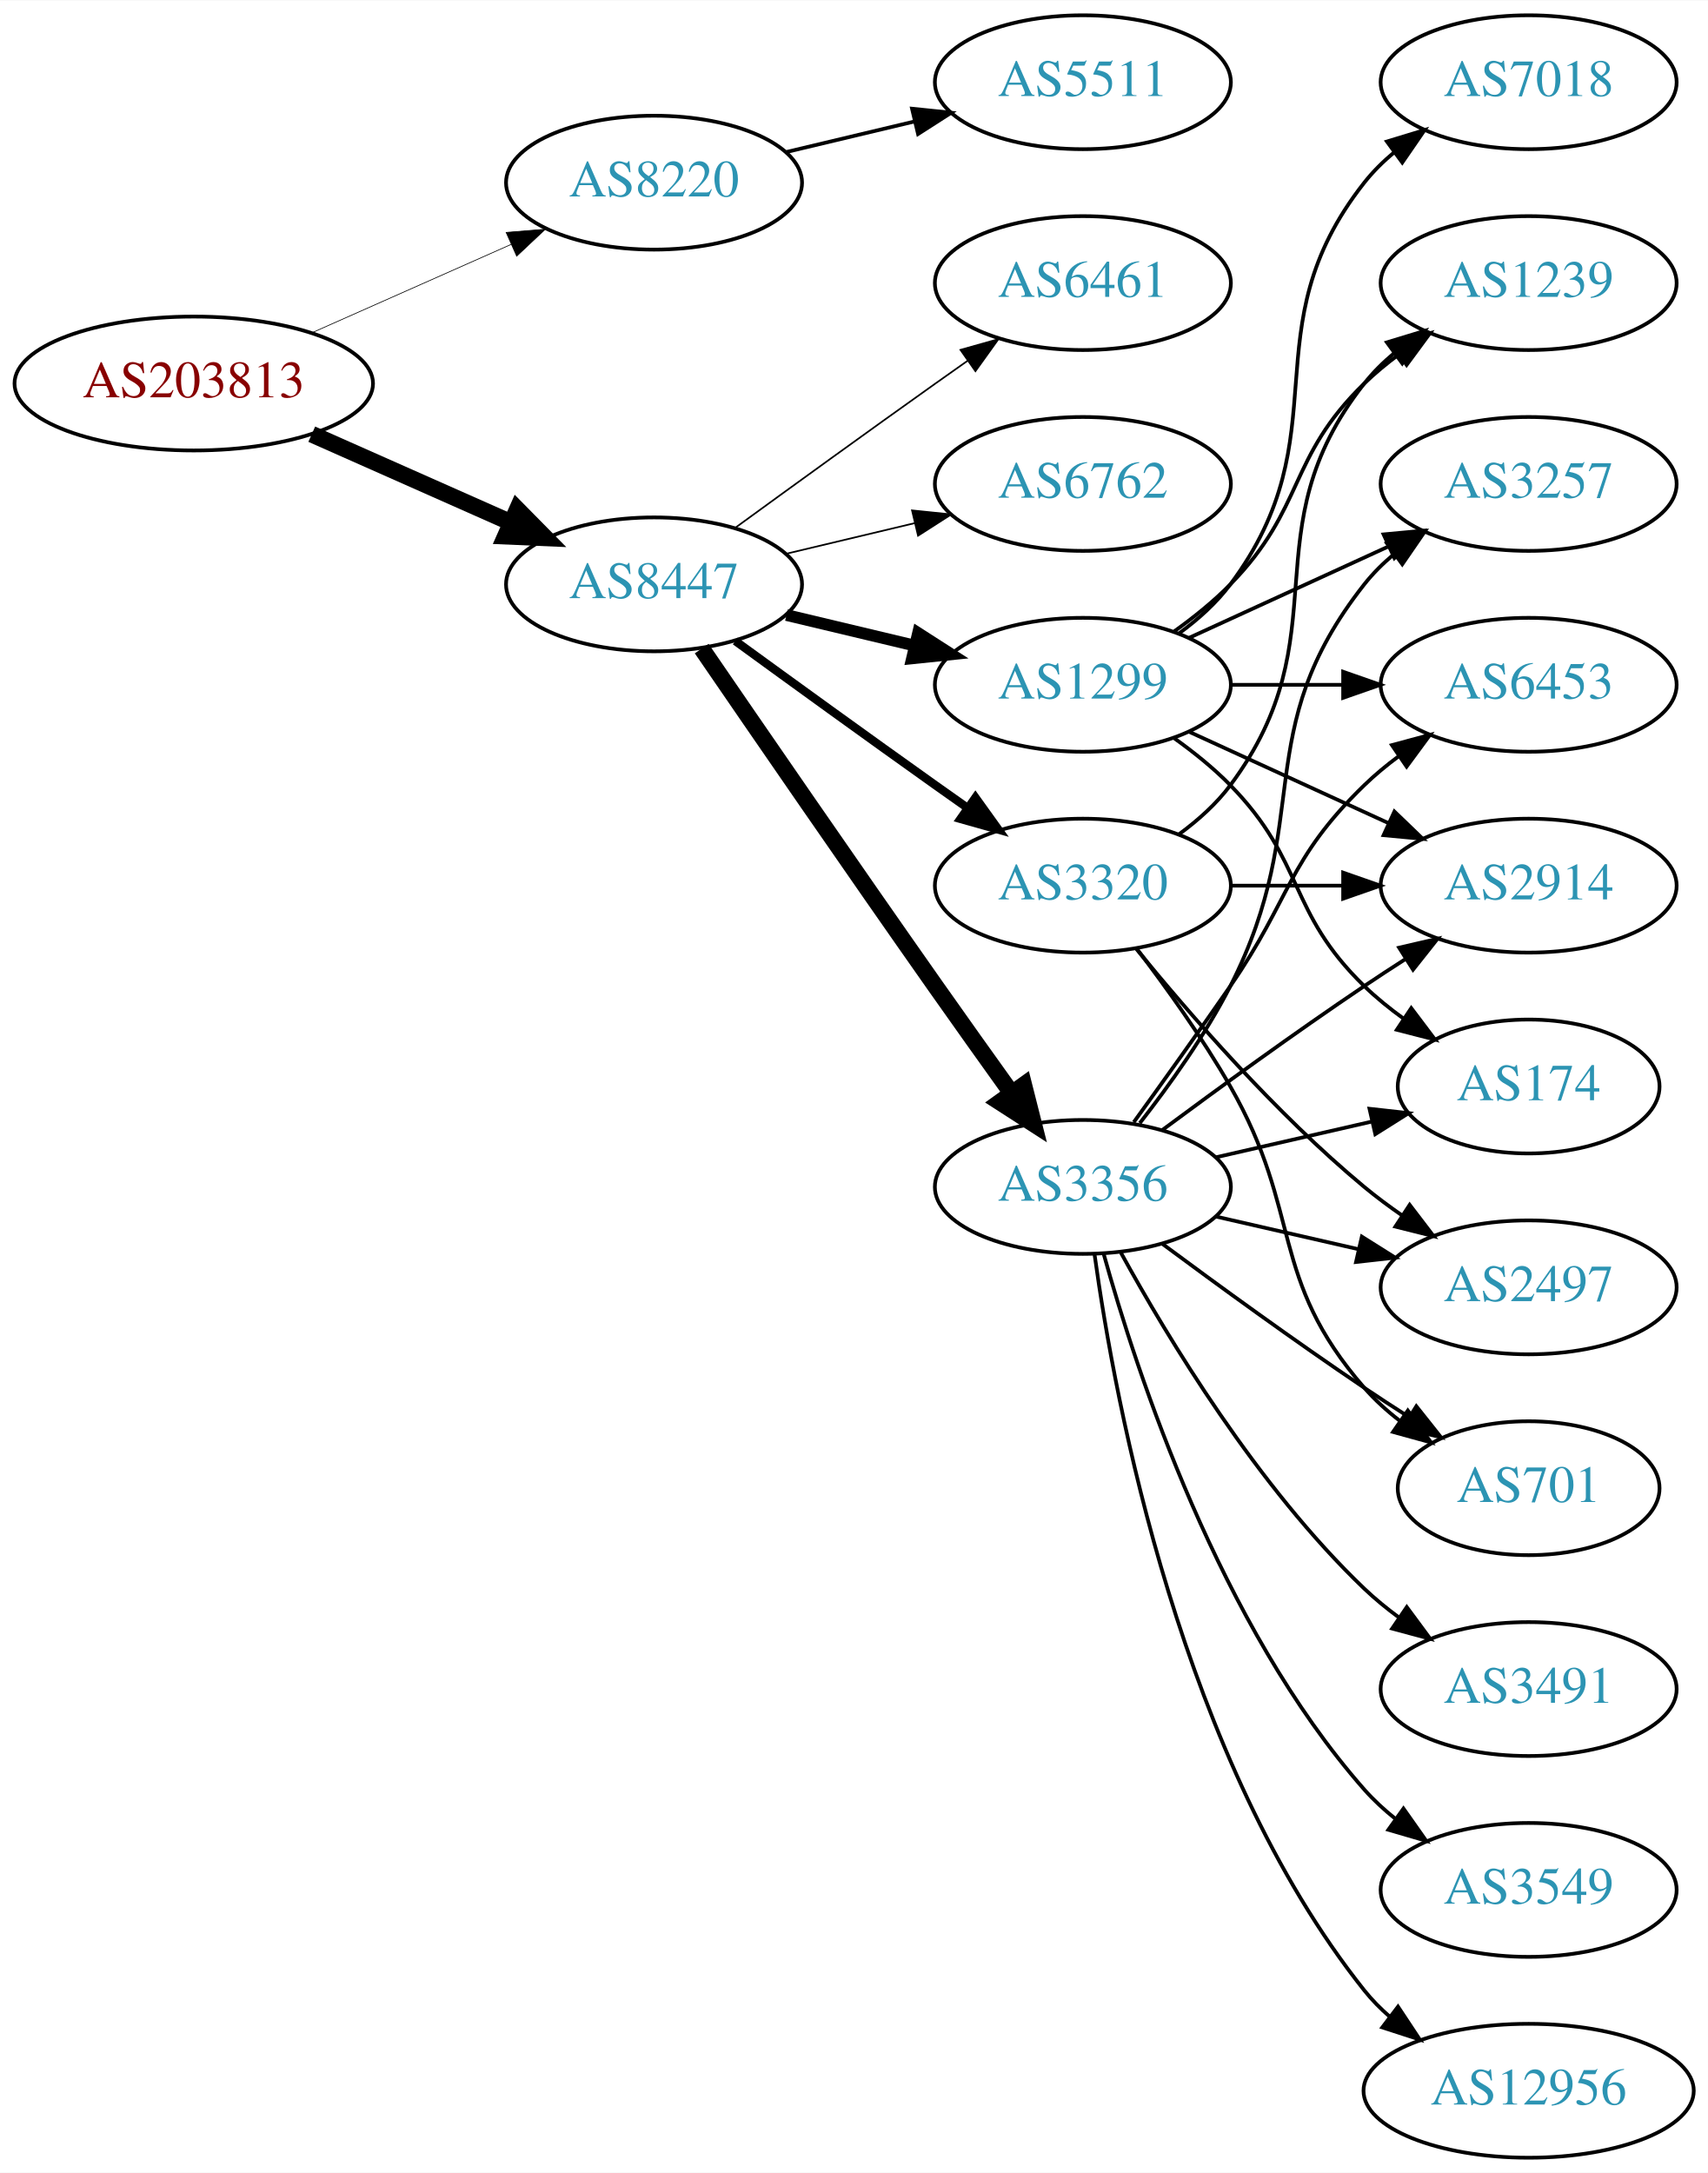
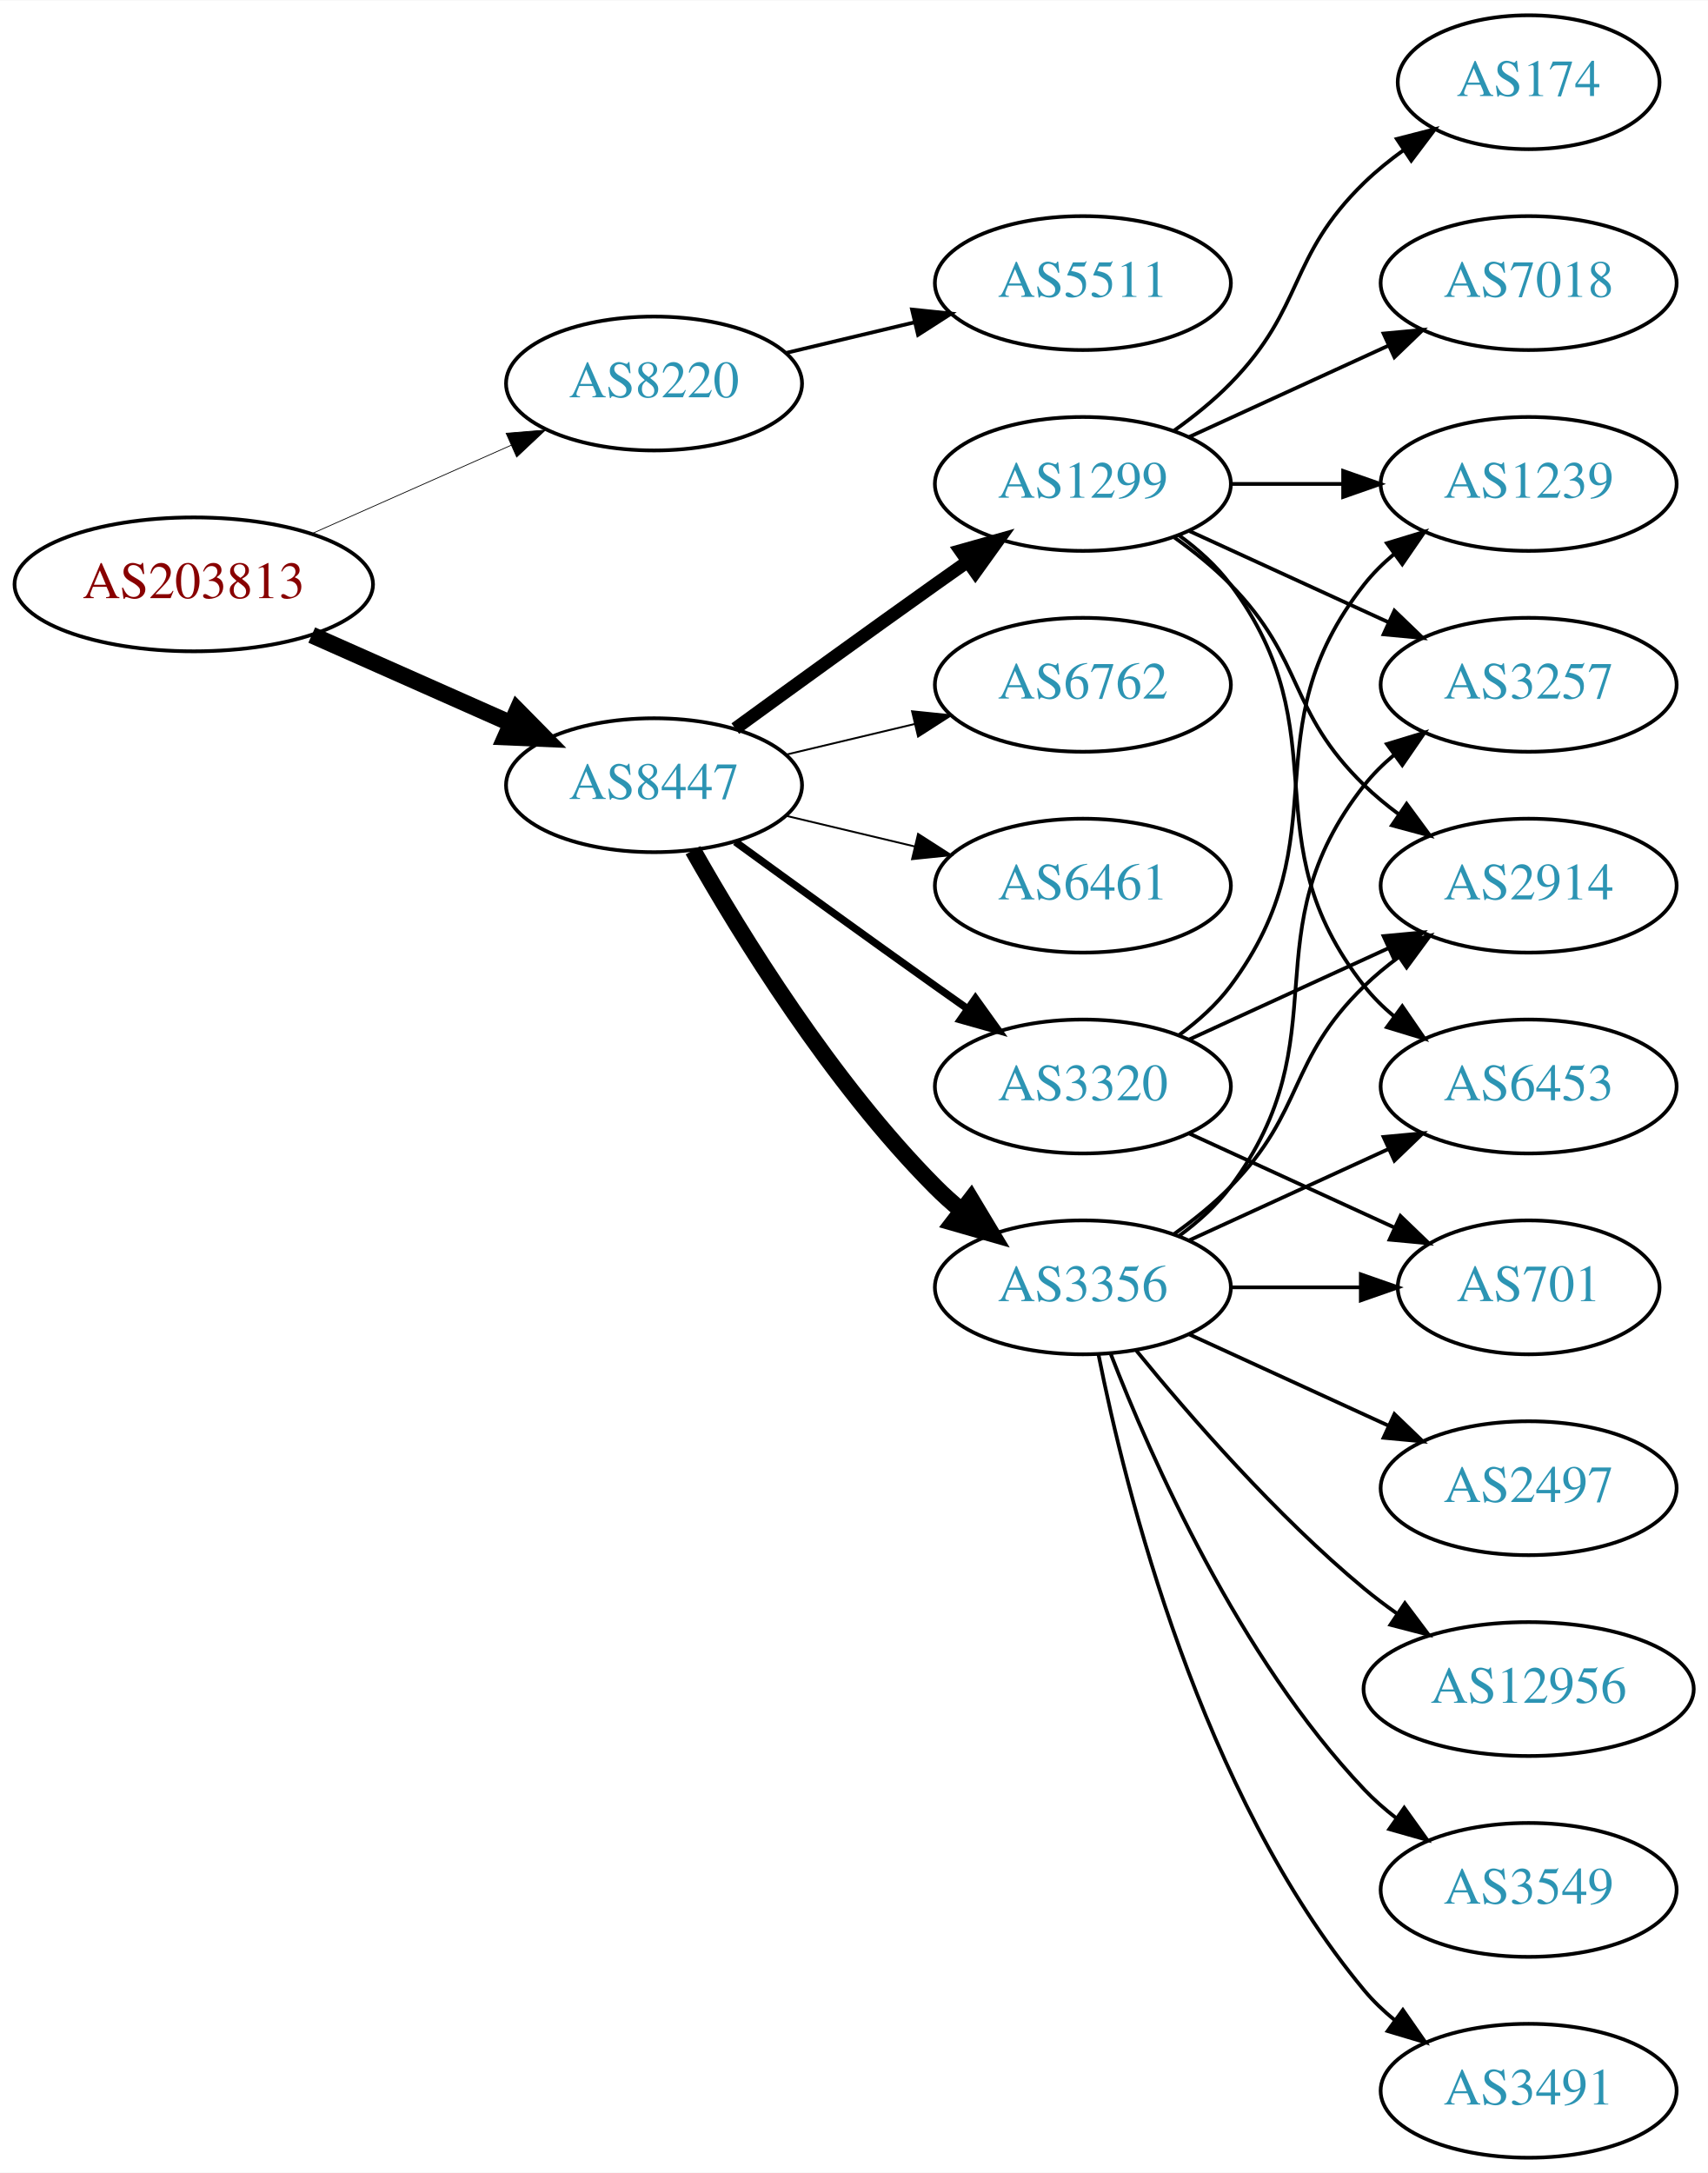
<svg xmlns="http://www.w3.org/2000/svg" xmlns:xlink="http://www.w3.org/1999/xlink" width="459pt" height="584pt" viewBox="0.00 0.00 459.17 584.00">
  <g id="graph0" class="graph" transform="scale(1 1) rotate(0) translate(4 580)">
    <polygon fill="white" stroke="none" points="-4,4 -4,-580 455.17,-580 455.17,4 -4,4" />
    <g id="node1" class="node">
      <g id="a_node1">
        <a xlink:href="/asn/203813" xlink:title="AS203813 ~ Spar Business Services GmbH [AT]">
-           <ellipse fill="#ffffff" stroke="black" cx="48.096" cy="-477" rx="48.192" ry="18" />
-           <text text-anchor="middle" x="48.096" y="-473.3" font-family="Times,serif" font-size="14.00" fill="#880000">AS203813</text>
+           <ellipse fill="#ffffff" stroke="black" cx="48.096" cy="-423" rx="48.192" ry="18" />
+           <text text-anchor="middle" x="48.096" y="-419.3" font-family="Times,serif" font-size="14.00" fill="#880000">AS203813</text>
        </a>
      </g>
    </g>
    <g id="node2" class="node">
      <g id="a_node2">
        <a xlink:href="/asn/8220" xlink:title="AS8220 ~ COLT [GB]">
-           <ellipse fill="#ffffff" stroke="black" cx="171.838" cy="-531" rx="39.794" ry="18" />
-           <text text-anchor="middle" x="171.838" y="-527.3" font-family="Times,serif" font-size="14.00" fill="#2c94b3">AS8220</text>
+           <ellipse fill="#ffffff" stroke="black" cx="171.838" cy="-477" rx="39.794" ry="18" />
+           <text text-anchor="middle" x="171.838" y="-473.3" font-family="Times,serif" font-size="14.00" fill="#2c94b3">AS8220</text>
        </a>
      </g>
    </g>
    <g id="edge1" class="edge">
-       <path fill="none" stroke="black" stroke-width="0.188" d="M79.816,-490.626C96.101,-497.85 116.238,-506.781 133.427,-514.406" />
-       <polygon fill="black" stroke="black" stroke-width="0.188" points="132.07,-517.633 142.631,-518.488 134.909,-511.234 132.07,-517.633" />
+       <path fill="none" stroke="black" stroke-width="0.205" d="M79.816,-436.626C96.101,-443.85 116.238,-452.781 133.427,-460.406" />
+       <polygon fill="black" stroke="black" stroke-width="0.205" points="132.07,-463.633 142.631,-464.488 134.909,-457.234 132.07,-463.633" />
    </g>
    <g id="node3" class="node">
      <g id="a_node3">
        <a xlink:href="/asn/8447" xlink:title="AS8447 ~ A1 Telekom Austria AG [AT]">
-           <ellipse fill="#ffffff" stroke="black" cx="171.838" cy="-423" rx="39.794" ry="18" />
-           <text text-anchor="middle" x="171.838" y="-419.3" font-family="Times,serif" font-size="14.00" fill="#2c94b3">AS8447</text>
+           <ellipse fill="#ffffff" stroke="black" cx="171.838" cy="-369" rx="39.794" ry="18" />
+           <text text-anchor="middle" x="171.838" y="-365.3" font-family="Times,serif" font-size="14.00" fill="#2c94b3">AS8447</text>
        </a>
      </g>
    </g>
    <g id="edge2" class="edge">
-       <path fill="none" stroke="black" stroke-width="4.5" d="M79.816,-463.374C96.101,-456.15 116.238,-447.219 133.427,-439.594" />
-       <polygon fill="black" stroke="black" stroke-width="4.5" points="135.086,-443.166 142.631,-435.512 131.893,-435.967 135.086,-443.166" />
+       <path fill="none" stroke="black" stroke-width="4.5" d="M79.816,-409.374C96.101,-402.15 116.238,-393.219 133.427,-385.594" />
+       <polygon fill="black" stroke="black" stroke-width="4.5" points="135.086,-389.166 142.631,-381.512 131.893,-381.967 135.086,-389.166" />
    </g>
    <g id="node4" class="node">
      <g id="a_node4">
        <a xlink:href="/asn/5511" xlink:title="AS5511 ~ Orange S.A. [FR]">
-           <ellipse fill="#ffffff" stroke="black" cx="287.131" cy="-558" rx="39.794" ry="18" />
-           <text text-anchor="middle" x="287.131" y="-554.3" font-family="Times,serif" font-size="14.00" fill="#2c94b3">AS5511</text>
+           <ellipse fill="#ffffff" stroke="black" cx="287.131" cy="-504" rx="39.794" ry="18" />
+           <text text-anchor="middle" x="287.131" y="-500.3" font-family="Times,serif" font-size="14.00" fill="#2c94b3">AS5511</text>
        </a>
      </g>
    </g>
    <g id="edge3" class="edge">
-       <path fill="none" stroke="black" d="M207.445,-539.248C218.316,-541.838 230.471,-544.735 241.913,-547.462" />
-       <polygon fill="black" stroke="black" points="241.197,-550.889 251.736,-549.803 242.819,-544.08 241.197,-550.889" />
+       <path fill="none" stroke="black" d="M207.445,-485.248C218.316,-487.838 230.471,-490.735 241.913,-493.462" />
+       <polygon fill="black" stroke="black" points="241.197,-496.889 251.736,-495.803 242.819,-490.08 241.197,-496.889" />
    </g>
    <g id="node5" class="node">
      <g id="a_node5">
-         <a xlink:href="/asn/1299" xlink:title="AS1299 ~ Telia Carrier [EU]">
-           <ellipse fill="#ffffff" stroke="black" cx="287.131" cy="-396" rx="39.794" ry="18" />
-           <text text-anchor="middle" x="287.131" y="-392.3" font-family="Times,serif" font-size="14.00" fill="#2c94b3">AS1299</text>
+         <a xlink:href="/asn/3356" xlink:title="AS3356 ~ Level 3 Parent, LLC [US]">
+           <ellipse fill="#ffffff" stroke="black" cx="287.131" cy="-234" rx="39.794" ry="18" />
+           <text text-anchor="middle" x="287.131" y="-230.3" font-family="Times,serif" font-size="14.00" fill="#2c94b3">AS3356</text>
        </a>
      </g>
    </g>
    <g id="edge4" class="edge">
-       <path fill="none" stroke="black" stroke-width="3.15" d="M207.445,-414.752C218.316,-412.162 230.471,-409.265 241.913,-406.538" />
-       <polygon fill="black" stroke="black" stroke-width="3.15" points="242.819,-409.92 251.736,-404.197 241.197,-403.111 242.819,-409.92" />
+       <path fill="none" stroke="black" stroke-width="4.5" d="M182.298,-351.51C195.08,-328.904 219.512,-289.114 247.484,-261 249.595,-258.879 251.891,-256.812 254.277,-254.829" />
+       <polygon fill="black" stroke="black" stroke-width="4.5" points="257.059,-257.657 262.592,-248.444 252.263,-251.411 257.059,-257.657" />
    </g>
    <g id="node6" class="node">
      <g id="a_node6">
        <a xlink:href="/asn/3320" xlink:title="AS3320 ~ DTAG [DE]">
-           <ellipse fill="#ffffff" stroke="black" cx="287.131" cy="-342" rx="39.794" ry="18" />
-           <text text-anchor="middle" x="287.131" y="-338.3" font-family="Times,serif" font-size="14.00" fill="#2c94b3">AS3320</text>
+           <ellipse fill="#ffffff" stroke="black" cx="287.131" cy="-288" rx="39.794" ry="18" />
+           <text text-anchor="middle" x="287.131" y="-284.3" font-family="Times,serif" font-size="14.00" fill="#2c94b3">AS3320</text>
        </a>
      </g>
    </g>
    <g id="edge5" class="edge">
-       <path fill="none" stroke="black" stroke-width="2.25" d="M193.686,-407.778C208.62,-396.909 229.234,-381.975 247.484,-369 250.305,-366.995 253.248,-364.915 256.196,-362.841" />
-       <polygon fill="black" stroke="black" stroke-width="2.25" points="258.242,-365.681 264.421,-357.074 254.223,-359.95 258.242,-365.681" />
+       <path fill="none" stroke="black" stroke-width="2" d="M193.686,-353.778C208.62,-342.909 229.234,-327.975 247.484,-315 250.305,-312.995 253.248,-310.915 256.196,-308.841" />
+       <polygon fill="black" stroke="black" stroke-width="2" points="258.242,-311.681 264.421,-303.074 254.223,-305.95 258.242,-311.681" />
    </g>
    <g id="node7" class="node">
      <g id="a_node7">
-         <a xlink:href="/asn/3356" xlink:title="AS3356 ~ Level 3 Parent, LLC [US]">
-           <ellipse fill="#ffffff" stroke="black" cx="287.131" cy="-261" rx="39.794" ry="18" />
-           <text text-anchor="middle" x="287.131" y="-257.3" font-family="Times,serif" font-size="14.00" fill="#2c94b3">AS3356</text>
+         <a xlink:href="/asn/1299" xlink:title="AS1299 ~ Telia Carrier [EU]">
+           <ellipse fill="#ffffff" stroke="black" cx="287.131" cy="-450" rx="39.794" ry="18" />
+           <text text-anchor="middle" x="287.131" y="-446.3" font-family="Times,serif" font-size="14.00" fill="#2c94b3">AS1299</text>
        </a>
      </g>
    </g>
    <g id="edge6" class="edge">
-       <path fill="none" stroke="black" stroke-width="4.5" d="M184.645,-405.731C199.288,-384.358 225.062,-346.88 247.484,-315 254.119,-305.567 261.469,-295.261 267.963,-286.205" />
-       <polygon fill="black" stroke="black" stroke-width="4.5" points="271.239,-288.393 273.875,-277.974 264.843,-283.799 271.239,-288.393" />
+       <path fill="none" stroke="black" stroke-width="3.5" d="M193.686,-384.222C208.62,-395.091 229.234,-410.025 247.484,-423 250.305,-425.005 253.248,-427.085 256.196,-429.159" />
+       <polygon fill="black" stroke="black" stroke-width="3.5" points="254.223,-432.05 264.421,-434.926 258.242,-426.319 254.223,-432.05" />
    </g>
    <g id="node8" class="node">
      <g id="a_node8">
-         <a xlink:href="/asn/6461" xlink:title="AS6461 ~ Zayo Bandwidth [US]">
-           <ellipse fill="#ffffff" stroke="black" cx="287.131" cy="-504" rx="39.794" ry="18" />
-           <text text-anchor="middle" x="287.131" y="-500.3" font-family="Times,serif" font-size="14.00" fill="#2c94b3">AS6461</text>
+         <a xlink:href="/asn/6762" xlink:title="AS6762 ~ TELECOM ITALIA SPARKLE S.p.A. [IT]">
+           <ellipse fill="#ffffff" stroke="black" cx="287.131" cy="-396" rx="39.794" ry="18" />
+           <text text-anchor="middle" x="287.131" y="-392.3" font-family="Times,serif" font-size="14.00" fill="#2c94b3">AS6762</text>
        </a>
      </g>
    </g>
    <g id="edge7" class="edge">
-       <path fill="none" stroke="black" stroke-width="0.45" d="M193.686,-438.222C208.62,-449.091 229.234,-464.025 247.484,-477 250.305,-479.005 253.248,-481.085 256.196,-483.159" />
-       <polygon fill="black" stroke="black" stroke-width="0.45" points="254.223,-486.05 264.421,-488.926 258.242,-480.319 254.223,-486.05" />
+       <path fill="none" stroke="black" stroke-width="0.5" d="M207.445,-377.248C218.316,-379.838 230.471,-382.735 241.913,-385.462" />
+       <polygon fill="black" stroke="black" stroke-width="0.5" points="241.197,-388.889 251.736,-387.803 242.819,-382.08 241.197,-388.889" />
    </g>
    <g id="node9" class="node">
      <g id="a_node9">
-         <a xlink:href="/asn/6762" xlink:title="AS6762 ~ TELECOM ITALIA SPARKLE S.p.A. [IT]">
-           <ellipse fill="#ffffff" stroke="black" cx="287.131" cy="-450" rx="39.794" ry="18" />
-           <text text-anchor="middle" x="287.131" y="-446.3" font-family="Times,serif" font-size="14.00" fill="#2c94b3">AS6762</text>
+         <a xlink:href="/asn/6461" xlink:title="AS6461 ~ Zayo Bandwidth [US]">
+           <ellipse fill="#ffffff" stroke="black" cx="287.131" cy="-342" rx="39.794" ry="18" />
+           <text text-anchor="middle" x="287.131" y="-338.3" font-family="Times,serif" font-size="14.00" fill="#2c94b3">AS6461</text>
        </a>
      </g>
    </g>
    <g id="edge8" class="edge">
-       <path fill="none" stroke="black" stroke-width="0.45" d="M207.445,-431.248C218.316,-433.838 230.471,-436.735 241.913,-439.462" />
-       <polygon fill="black" stroke="black" stroke-width="0.45" points="241.197,-442.889 251.736,-441.803 242.819,-436.08 241.197,-442.889" />
+       <path fill="none" stroke="black" stroke-width="0.5" d="M207.445,-360.752C218.316,-358.162 230.471,-355.265 241.913,-352.538" />
+       <polygon fill="black" stroke="black" stroke-width="0.5" points="242.819,-355.92 251.736,-350.197 241.197,-349.111 242.819,-355.92" />
    </g>
    <g id="node10" class="node">
      <g id="a_node10">
-         <a xlink:href="/asn/1239" xlink:title="AS1239 ~ Sprint [US]">
-           <ellipse fill="#ffffff" stroke="black" cx="406.973" cy="-504" rx="39.794" ry="18" />
-           <text text-anchor="middle" x="406.973" y="-500.3" font-family="Times,serif" font-size="14.00" fill="#2c94b3">AS1239</text>
-         </a>
-       </g>
-     </g>
-     <g id="edge9" class="edge">
-       <path fill="none" stroke="black" d="M311.725,-410.389C316.981,-414.148 322.313,-418.437 326.777,-423 346.95,-443.617 342.084,-456.906 362.777,-477 365.623,-479.763 368.796,-482.386 372.096,-484.834" />
-       <polygon fill="black" stroke="black" points="370.213,-487.786 380.444,-490.538 374.162,-482.006 370.213,-487.786" />
-     </g>
-     <g id="node11" class="node">
-       <g id="a_node11">
        <a xlink:href="/asn/2914" xlink:title="AS2914 ~ NTT America, Inc. [US]">
          <ellipse fill="#ffffff" stroke="black" cx="406.973" cy="-342" rx="39.794" ry="18" />
          <text text-anchor="middle" x="406.973" y="-338.3" font-family="Times,serif" font-size="14.00" fill="#2c94b3">AS2914</text>
        </a>
      </g>
    </g>
-     <g id="edge10" class="edge">
-       <path fill="none" stroke="black" d="M315.76,-383.339C331.717,-376.027 351.987,-366.739 369.27,-358.819" />
-       <polygon fill="black" stroke="black" points="370.885,-361.929 378.518,-354.581 367.969,-355.565 370.885,-361.929" />
-     </g>
-     <g id="node12" class="node">
-       <g id="a_node12">
-         <a xlink:href="/asn/7018" xlink:title="AS7018 ~ AT&amp;T Services, Inc. [US]">
-           <ellipse fill="#ffffff" stroke="black" cx="406.973" cy="-558" rx="39.794" ry="18" />
-           <text text-anchor="middle" x="406.973" y="-554.3" font-family="Times,serif" font-size="14.00" fill="#2c94b3">AS7018</text>
-         </a>
-       </g>
-     </g>
-     <g id="edge11" class="edge">
-       <path fill="none" stroke="black" d="M313.062,-409.882C318.138,-413.611 323.056,-418.016 326.777,-423 357.049,-463.542 331.479,-491.246 362.777,-531 365.102,-533.953 367.846,-536.67 370.805,-539.147" />
-       <polygon fill="black" stroke="black" points="368.865,-542.064 379.002,-545.145 372.998,-536.415 368.865,-542.064" />
-     </g>
-     <g id="node13" class="node">
-       <g id="a_node13">
-         <a xlink:href="/asn/174" xlink:title="AS174 ~ Cogent Communications [US]">
-           <ellipse fill="#ffffff" stroke="black" cx="406.973" cy="-288" rx="35.194" ry="18" />
-           <text text-anchor="middle" x="406.973" y="-284.3" font-family="Times,serif" font-size="14.00" fill="#2c94b3">AS174</text>
-         </a>
-       </g>
-     </g>
-     <g id="edge12" class="edge">
-       <path fill="none" stroke="black" d="M311.725,-381.611C316.981,-377.852 322.313,-373.563 326.777,-369 346.95,-348.383 342.084,-335.094 362.777,-315 366.005,-311.866 369.656,-308.911 373.434,-306.188" />
-       <polygon fill="black" stroke="black" points="375.413,-309.075 381.794,-300.617 371.532,-303.25 375.413,-309.075" />
-     </g>
-     <g id="node14" class="node">
-       <g id="a_node14">
-         <a xlink:href="/asn/3257" xlink:title="AS3257 ~ GTT [DE]">
-           <ellipse fill="#ffffff" stroke="black" cx="406.973" cy="-450" rx="39.794" ry="18" />
-           <text text-anchor="middle" x="406.973" y="-446.3" font-family="Times,serif" font-size="14.00" fill="#2c94b3">AS3257</text>
-         </a>
-       </g>
-     </g>
-     <g id="edge13" class="edge">
-       <path fill="none" stroke="black" d="M315.76,-408.661C331.717,-415.973 351.987,-425.261 369.27,-433.181" />
-       <polygon fill="black" stroke="black" points="367.969,-436.435 378.518,-437.419 370.885,-430.071 367.969,-436.435" />
-     </g>
-     <g id="node15" class="node">
-       <g id="a_node15">
-         <a xlink:href="/asn/6453" xlink:title="AS6453 ~ TATA COMMUNICATIONS (AMERICA) INC [US]">
-           <ellipse fill="#ffffff" stroke="black" cx="406.973" cy="-396" rx="39.794" ry="18" />
-           <text text-anchor="middle" x="406.973" y="-392.3" font-family="Times,serif" font-size="14.00" fill="#2c94b3">AS6453</text>
-         </a>
-       </g>
-     </g>
-     <g id="edge14" class="edge">
-       <path fill="none" stroke="black" d="M327.044,-396C336.597,-396 346.947,-396 356.909,-396" />
-       <polygon fill="black" stroke="black" points="357.102,-399.5 367.102,-396 357.102,-392.5 357.102,-399.5" />
-     </g>
-     <g id="edge26" class="edge">
-       <path fill="none" stroke="black" d="M313.062,-355.882C318.138,-359.611 323.056,-364.016 326.777,-369 357.049,-409.542 331.479,-437.246 362.777,-477 365.102,-479.953 367.846,-482.67 370.805,-485.147" />
-       <polygon fill="black" stroke="black" points="368.865,-488.064 379.002,-491.145 372.998,-482.415 368.865,-488.064" />
-     </g>
-     <g id="edge25" class="edge">
-       <path fill="none" stroke="black" d="M327.044,-342C336.597,-342 346.947,-342 356.909,-342" />
-       <polygon fill="black" stroke="black" points="357.102,-345.5 367.102,-342 357.102,-338.5 357.102,-345.5" />
-     </g>
-     <g id="node18" class="node">
-       <g id="a_node18">
-         <a xlink:href="/asn/2497" xlink:title="AS2497 ~ Internet Initiative Japan Inc. [JP]">
-           <ellipse fill="#ffffff" stroke="black" cx="406.973" cy="-234" rx="39.794" ry="18" />
-           <text text-anchor="middle" x="406.973" y="-230.3" font-family="Times,serif" font-size="14.00" fill="#2c94b3">AS2497</text>
-         </a>
-       </g>
-     </g>
-     <g id="edge24" class="edge">
-       <path fill="none" stroke="black" d="M301.55,-324.935C315.665,-307.625 339.079,-280.655 362.777,-261 365.994,-258.332 369.494,-255.73 373.065,-253.259" />
-       <polygon fill="black" stroke="black" points="374.988,-256.183 381.421,-247.764 371.143,-250.334 374.988,-256.183" />
-     </g>
-     <g id="node19" class="node">
-       <g id="a_node19">
-         <a xlink:href="/asn/701" xlink:title="AS701 ~ UUNET [US]">
-           <ellipse fill="#ffffff" stroke="black" cx="406.973" cy="-180" rx="35.194" ry="18" />
-           <text text-anchor="middle" x="406.973" y="-176.3" font-family="Times,serif" font-size="14.00" fill="#2c94b3">AS701</text>
-         </a>
-       </g>
-     </g>
-     <g id="edge27" class="edge">
-       <path fill="none" stroke="black" d="M301.592,-325.087C309.485,-314.73 319.335,-301.008 326.777,-288 346.342,-253.806 336.943,-236.742 362.777,-207 365.583,-203.77 368.87,-200.797 372.358,-198.098" />
-       <polygon fill="black" stroke="black" points="374.492,-200.878 380.725,-192.31 370.51,-195.121 374.492,-200.878" />
-     </g>
-     <g id="edge16" class="edge">
-       <path fill="none" stroke="black" d="M308.461,-276.277C323.324,-287.304 344.068,-302.407 362.777,-315 366.326,-317.389 370.077,-319.839 373.825,-322.242" />
-       <polygon fill="black" stroke="black" points="372.151,-325.325 382.474,-327.712 375.893,-319.409 372.151,-325.325" />
-     </g>
-     <g id="edge21" class="edge">
-       <path fill="none" stroke="black" d="M322.85,-268.955C335.943,-271.955 350.965,-275.396 364.606,-278.522" />
-       <polygon fill="black" stroke="black" points="364.184,-282.016 374.713,-280.838 365.747,-275.193 364.184,-282.016" />
-     </g>
-     <g id="edge17" class="edge">
-       <path fill="none" stroke="black" d="M302.427,-278.14C310.414,-288.353 320.075,-301.853 326.777,-315 349.758,-360.077 331.479,-383.246 362.777,-423 365.102,-425.953 367.846,-428.67 370.805,-431.147" />
-       <polygon fill="black" stroke="black" points="368.865,-434.064 379.002,-437.145 372.998,-428.415 368.865,-434.064" />
-     </g>
-     <g id="edge19" class="edge">
-       <path fill="none" stroke="black" d="M300.81,-278.406C308.426,-288.937 318.258,-302.67 326.777,-315 343.173,-338.731 342.084,-348.906 362.777,-369 365.623,-371.763 368.796,-374.386 372.096,-376.834" />
-       <polygon fill="black" stroke="black" points="370.213,-379.786 380.444,-382.538 374.162,-374.006 370.213,-379.786" />
-     </g>
-     <g id="node16" class="node">
-       <g id="a_node16">
+     <g id="edge9" class="edge">
+       <path fill="none" stroke="black" d="M311.725,-248.389C316.981,-252.148 322.313,-256.437 326.777,-261 346.95,-281.617 342.084,-294.906 362.777,-315 365.623,-317.763 368.796,-320.386 372.096,-322.834" />
+       <polygon fill="black" stroke="black" points="370.213,-325.786 380.444,-328.538 374.162,-320.006 370.213,-325.786" />
+     </g>
+     <g id="node11" class="node">
+       <g id="a_node11">
        <a xlink:href="/asn/3549" xlink:title="AS3549 ~ Level 3 Parent, LLC [US]">
          <ellipse fill="#ffffff" stroke="black" cx="406.973" cy="-72" rx="39.794" ry="18" />
          <text text-anchor="middle" x="406.973" y="-68.3" font-family="Times,serif" font-size="14.00" fill="#2c94b3">AS3549</text>
        </a>
      </g>
    </g>
+     <g id="edge10" class="edge">
+       <path fill="none" stroke="black" d="M294.654,-216.006C305.404,-188.272 329.062,-134.571 362.777,-99 365.363,-96.272 368.281,-93.706 371.349,-91.323" />
+       <polygon fill="black" stroke="black" points="373.527,-94.07 379.697,-85.457 369.503,-88.342 373.527,-94.07" />
+     </g>
+     <g id="node12" class="node">
+       <g id="a_node12">
+         <a xlink:href="/asn/3491" xlink:title="AS3491 ~ PCCW Global, Inc. [US]">
+           <ellipse fill="#ffffff" stroke="black" cx="406.973" cy="-18" rx="39.794" ry="18" />
+           <text text-anchor="middle" x="406.973" y="-14.3" font-family="Times,serif" font-size="14.00" fill="#2c94b3">AS3491</text>
+         </a>
+       </g>
+     </g>
+     <g id="edge11" class="edge">
+       <path fill="none" stroke="black" d="M291.33,-215.927C298.493,-179.859 318.767,-97.875 362.777,-45 365.182,-42.111 367.979,-39.437 370.971,-36.987" />
+       <polygon fill="black" stroke="black" points="373.161,-39.722 379.214,-31.027 369.059,-34.05 373.161,-39.722" />
+     </g>
+     <g id="node13" class="node">
+       <g id="a_node13">
+         <a xlink:href="/asn/3257" xlink:title="AS3257 ~ GTT [DE]">
+           <ellipse fill="#ffffff" stroke="black" cx="406.973" cy="-396" rx="39.794" ry="18" />
+           <text text-anchor="middle" x="406.973" y="-392.3" font-family="Times,serif" font-size="14.00" fill="#2c94b3">AS3257</text>
+         </a>
+       </g>
+     </g>
+     <g id="edge12" class="edge">
+       <path fill="none" stroke="black" d="M313.062,-247.882C318.138,-251.611 323.056,-256.016 326.777,-261 357.049,-301.542 331.479,-329.246 362.777,-369 365.102,-371.953 367.846,-374.67 370.805,-377.147" />
+       <polygon fill="black" stroke="black" points="368.865,-380.064 379.002,-383.145 372.998,-374.415 368.865,-380.064" />
+     </g>
+     <g id="node14" class="node">
+       <g id="a_node14">
+         <a xlink:href="/asn/6453" xlink:title="AS6453 ~ TATA COMMUNICATIONS (AMERICA) INC [US]">
+           <ellipse fill="#ffffff" stroke="black" cx="406.973" cy="-288" rx="39.794" ry="18" />
+           <text text-anchor="middle" x="406.973" y="-284.3" font-family="Times,serif" font-size="14.00" fill="#2c94b3">AS6453</text>
+         </a>
+       </g>
+     </g>
+     <g id="edge13" class="edge">
+       <path fill="none" stroke="black" d="M315.76,-246.661C331.717,-253.973 351.987,-263.261 369.27,-271.181" />
+       <polygon fill="black" stroke="black" points="367.969,-274.435 378.518,-275.419 370.885,-268.071 367.969,-274.435" />
+     </g>
+     <g id="node15" class="node">
+       <g id="a_node15">
+         <a xlink:href="/asn/2497" xlink:title="AS2497 ~ Internet Initiative Japan Inc. [JP]">
+           <ellipse fill="#ffffff" stroke="black" cx="406.973" cy="-180" rx="39.794" ry="18" />
+           <text text-anchor="middle" x="406.973" y="-176.3" font-family="Times,serif" font-size="14.00" fill="#2c94b3">AS2497</text>
+         </a>
+       </g>
+     </g>
+     <g id="edge14" class="edge">
+       <path fill="none" stroke="black" d="M315.76,-221.339C331.717,-214.027 351.987,-204.739 369.27,-196.819" />
+       <polygon fill="black" stroke="black" points="370.885,-199.929 378.518,-192.581 367.969,-193.565 370.885,-199.929" />
+     </g>
+     <g id="node16" class="node">
+       <g id="a_node16">
+         <a xlink:href="/asn/701" xlink:title="AS701 ~ UUNET [US]">
+           <ellipse fill="#ffffff" stroke="black" cx="406.973" cy="-234" rx="35.194" ry="18" />
+           <text text-anchor="middle" x="406.973" y="-230.3" font-family="Times,serif" font-size="14.00" fill="#2c94b3">AS701</text>
+         </a>
+       </g>
+     </g>
    <g id="edge15" class="edge">
-       <path fill="none" stroke="black" d="M292.704,-243.054C301.61,-211.005 323.894,-143.158 362.777,-99 365.261,-96.179 368.111,-93.551 371.137,-91.129" />
-       <polygon fill="black" stroke="black" points="373.322,-93.869 379.426,-85.209 369.254,-88.172 373.322,-93.869" />
+       <path fill="none" stroke="black" d="M327.044,-234C338.13,-234 350.29,-234 361.672,-234" />
+       <polygon fill="black" stroke="black" points="361.854,-237.5 371.854,-234 361.854,-230.5 361.854,-237.5" />
    </g>
    <g id="node17" class="node">
      <g id="a_node17">
        <a xlink:href="/asn/12956" xlink:title="AS12956 ~ TELXIUS [ES]">
-           <ellipse fill="#ffffff" stroke="black" cx="406.973" cy="-18" rx="44.393" ry="18" />
-           <text text-anchor="middle" x="406.973" y="-14.3" font-family="Times,serif" font-size="14.00" fill="#2c94b3">AS12956</text>
-         </a>
-       </g>
-     </g>
-     <g id="edge18" class="edge">
-       <path fill="none" stroke="black" d="M290.27,-242.83C295.77,-203.026 313.596,-106.767 362.777,-45 364.816,-42.44 367.167,-40.056 369.699,-37.851" />
-       <polygon fill="black" stroke="black" points="371.854,-40.609 377.7,-31.773 367.62,-35.035 371.854,-40.609" />
-     </g>
-     <g id="edge20" class="edge">
-       <path fill="none" stroke="black" d="M322.85,-253.045C334.85,-250.296 348.471,-247.175 361.164,-244.267" />
-       <polygon fill="black" stroke="black" points="362.129,-247.636 371.095,-241.991 360.566,-240.813 362.129,-247.636" />
-     </g>
-     <g id="edge22" class="edge">
-       <path fill="none" stroke="black" d="M308.461,-245.723C323.324,-234.696 344.068,-219.593 362.777,-207 366.595,-204.431 370.645,-201.79 374.675,-199.214" />
-       <polygon fill="black" stroke="black" points="376.779,-202.025 383.369,-193.729 373.044,-196.105 376.779,-202.025" />
+           <ellipse fill="#ffffff" stroke="black" cx="406.973" cy="-126" rx="44.393" ry="18" />
+           <text text-anchor="middle" x="406.973" y="-122.3" font-family="Times,serif" font-size="14.00" fill="#2c94b3">AS12956</text>
+         </a>
+       </g>
+     </g>
+     <g id="edge16" class="edge">
+       <path fill="none" stroke="black" d="M301.55,-216.935C315.665,-199.625 339.079,-172.655 362.777,-153 365.515,-150.729 368.459,-148.506 371.476,-146.37" />
+       <polygon fill="black" stroke="black" points="373.702,-149.092 380.065,-140.621 369.808,-143.275 373.702,-149.092" />
+     </g>
+     <g id="edge25" class="edge">
+       <path fill="none" stroke="black" d="M315.76,-300.661C331.717,-307.973 351.987,-317.261 369.27,-325.181" />
+       <polygon fill="black" stroke="black" points="367.969,-328.435 378.518,-329.419 370.885,-322.071 367.969,-328.435" />
+     </g>
+     <g id="edge23" class="edge">
+       <path fill="none" stroke="black" d="M315.76,-275.339C332.176,-267.817 353.158,-258.202 370.754,-250.139" />
+       <polygon fill="black" stroke="black" points="372.499,-253.189 380.132,-245.842 369.583,-246.826 372.499,-253.189" />
    </g>
    <g id="node20" class="node">
      <g id="a_node20">
-         <a xlink:href="/asn/3491" xlink:title="AS3491 ~ PCCW Global, Inc. [US]">
-           <ellipse fill="#ffffff" stroke="black" cx="406.973" cy="-126" rx="39.794" ry="18" />
-           <text text-anchor="middle" x="406.973" y="-122.3" font-family="Times,serif" font-size="14.00" fill="#2c94b3">AS3491</text>
-         </a>
-       </g>
-     </g>
-     <g id="edge23" class="edge">
-       <path fill="none" stroke="black" d="M297.372,-243.287C309.918,-220.439 334.095,-180.389 362.777,-153 365.646,-150.261 368.834,-147.653 372.144,-145.215" />
-       <polygon fill="black" stroke="black" points="374.207,-148.044 380.503,-139.523 370.267,-142.258 374.207,-148.044" />
+         <a xlink:href="/asn/1239" xlink:title="AS1239 ~ Sprint [US]">
+           <ellipse fill="#ffffff" stroke="black" cx="406.973" cy="-450" rx="39.794" ry="18" />
+           <text text-anchor="middle" x="406.973" y="-446.3" font-family="Times,serif" font-size="14.00" fill="#2c94b3">AS1239</text>
+         </a>
+       </g>
+     </g>
+     <g id="edge24" class="edge">
+       <path fill="none" stroke="black" d="M313.062,-301.882C318.138,-305.611 323.056,-310.016 326.777,-315 357.049,-355.542 331.479,-383.246 362.777,-423 365.102,-425.953 367.846,-428.67 370.805,-431.147" />
+       <polygon fill="black" stroke="black" points="368.865,-434.064 379.002,-437.145 372.998,-428.415 368.865,-434.064" />
+     </g>
+     <g id="edge20" class="edge">
+       <path fill="none" stroke="black" d="M311.725,-435.611C316.981,-431.852 322.313,-427.563 326.777,-423 346.95,-402.383 342.084,-389.094 362.777,-369 365.623,-366.237 368.796,-363.614 372.096,-361.166" />
+       <polygon fill="black" stroke="black" points="374.162,-363.994 380.444,-355.462 370.213,-358.214 374.162,-363.994" />
+     </g>
+     <g id="edge18" class="edge">
+       <path fill="none" stroke="black" d="M315.76,-437.339C331.717,-430.027 351.987,-420.739 369.27,-412.819" />
+       <polygon fill="black" stroke="black" points="370.885,-415.929 378.518,-408.581 367.969,-409.565 370.885,-415.929" />
+     </g>
+     <g id="edge22" class="edge">
+       <path fill="none" stroke="black" d="M313.062,-436.118C318.138,-432.389 323.056,-427.984 326.777,-423 357.049,-382.458 331.479,-354.754 362.777,-315 365.102,-312.047 367.846,-309.33 370.805,-306.853" />
+       <polygon fill="black" stroke="black" points="372.998,-309.585 379.002,-300.855 368.865,-303.936 372.998,-309.585" />
+     </g>
+     <g id="node18" class="node">
+       <g id="a_node18">
+         <a xlink:href="/asn/7018" xlink:title="AS7018 ~ AT&amp;T Services, Inc. [US]">
+           <ellipse fill="#ffffff" stroke="black" cx="406.973" cy="-504" rx="39.794" ry="18" />
+           <text text-anchor="middle" x="406.973" y="-500.3" font-family="Times,serif" font-size="14.00" fill="#2c94b3">AS7018</text>
+         </a>
+       </g>
+     </g>
+     <g id="edge17" class="edge">
+       <path fill="none" stroke="black" d="M315.76,-462.661C331.717,-469.973 351.987,-479.261 369.27,-487.181" />
+       <polygon fill="black" stroke="black" points="367.969,-490.435 378.518,-491.419 370.885,-484.071 367.969,-490.435" />
+     </g>
+     <g id="node19" class="node">
+       <g id="a_node19">
+         <a xlink:href="/asn/174" xlink:title="AS174 ~ Cogent Communications [US]">
+           <ellipse fill="#ffffff" stroke="black" cx="406.973" cy="-558" rx="35.194" ry="18" />
+           <text text-anchor="middle" x="406.973" y="-554.3" font-family="Times,serif" font-size="14.00" fill="#2c94b3">AS174</text>
+         </a>
+       </g>
+     </g>
+     <g id="edge19" class="edge">
+       <path fill="none" stroke="black" d="M311.725,-464.389C316.981,-468.148 322.313,-472.437 326.777,-477 346.95,-497.617 342.084,-510.906 362.777,-531 366.005,-534.134 369.656,-537.089 373.434,-539.812" />
+       <polygon fill="black" stroke="black" points="371.532,-542.75 381.794,-545.383 375.413,-536.925 371.532,-542.75" />
+     </g>
+     <g id="edge21" class="edge">
+       <path fill="none" stroke="black" d="M327.044,-450C336.597,-450 346.947,-450 356.909,-450" />
+       <polygon fill="black" stroke="black" points="357.102,-453.5 367.102,-450 357.102,-446.5 357.102,-453.5" />
    </g>
  </g>
</svg>
